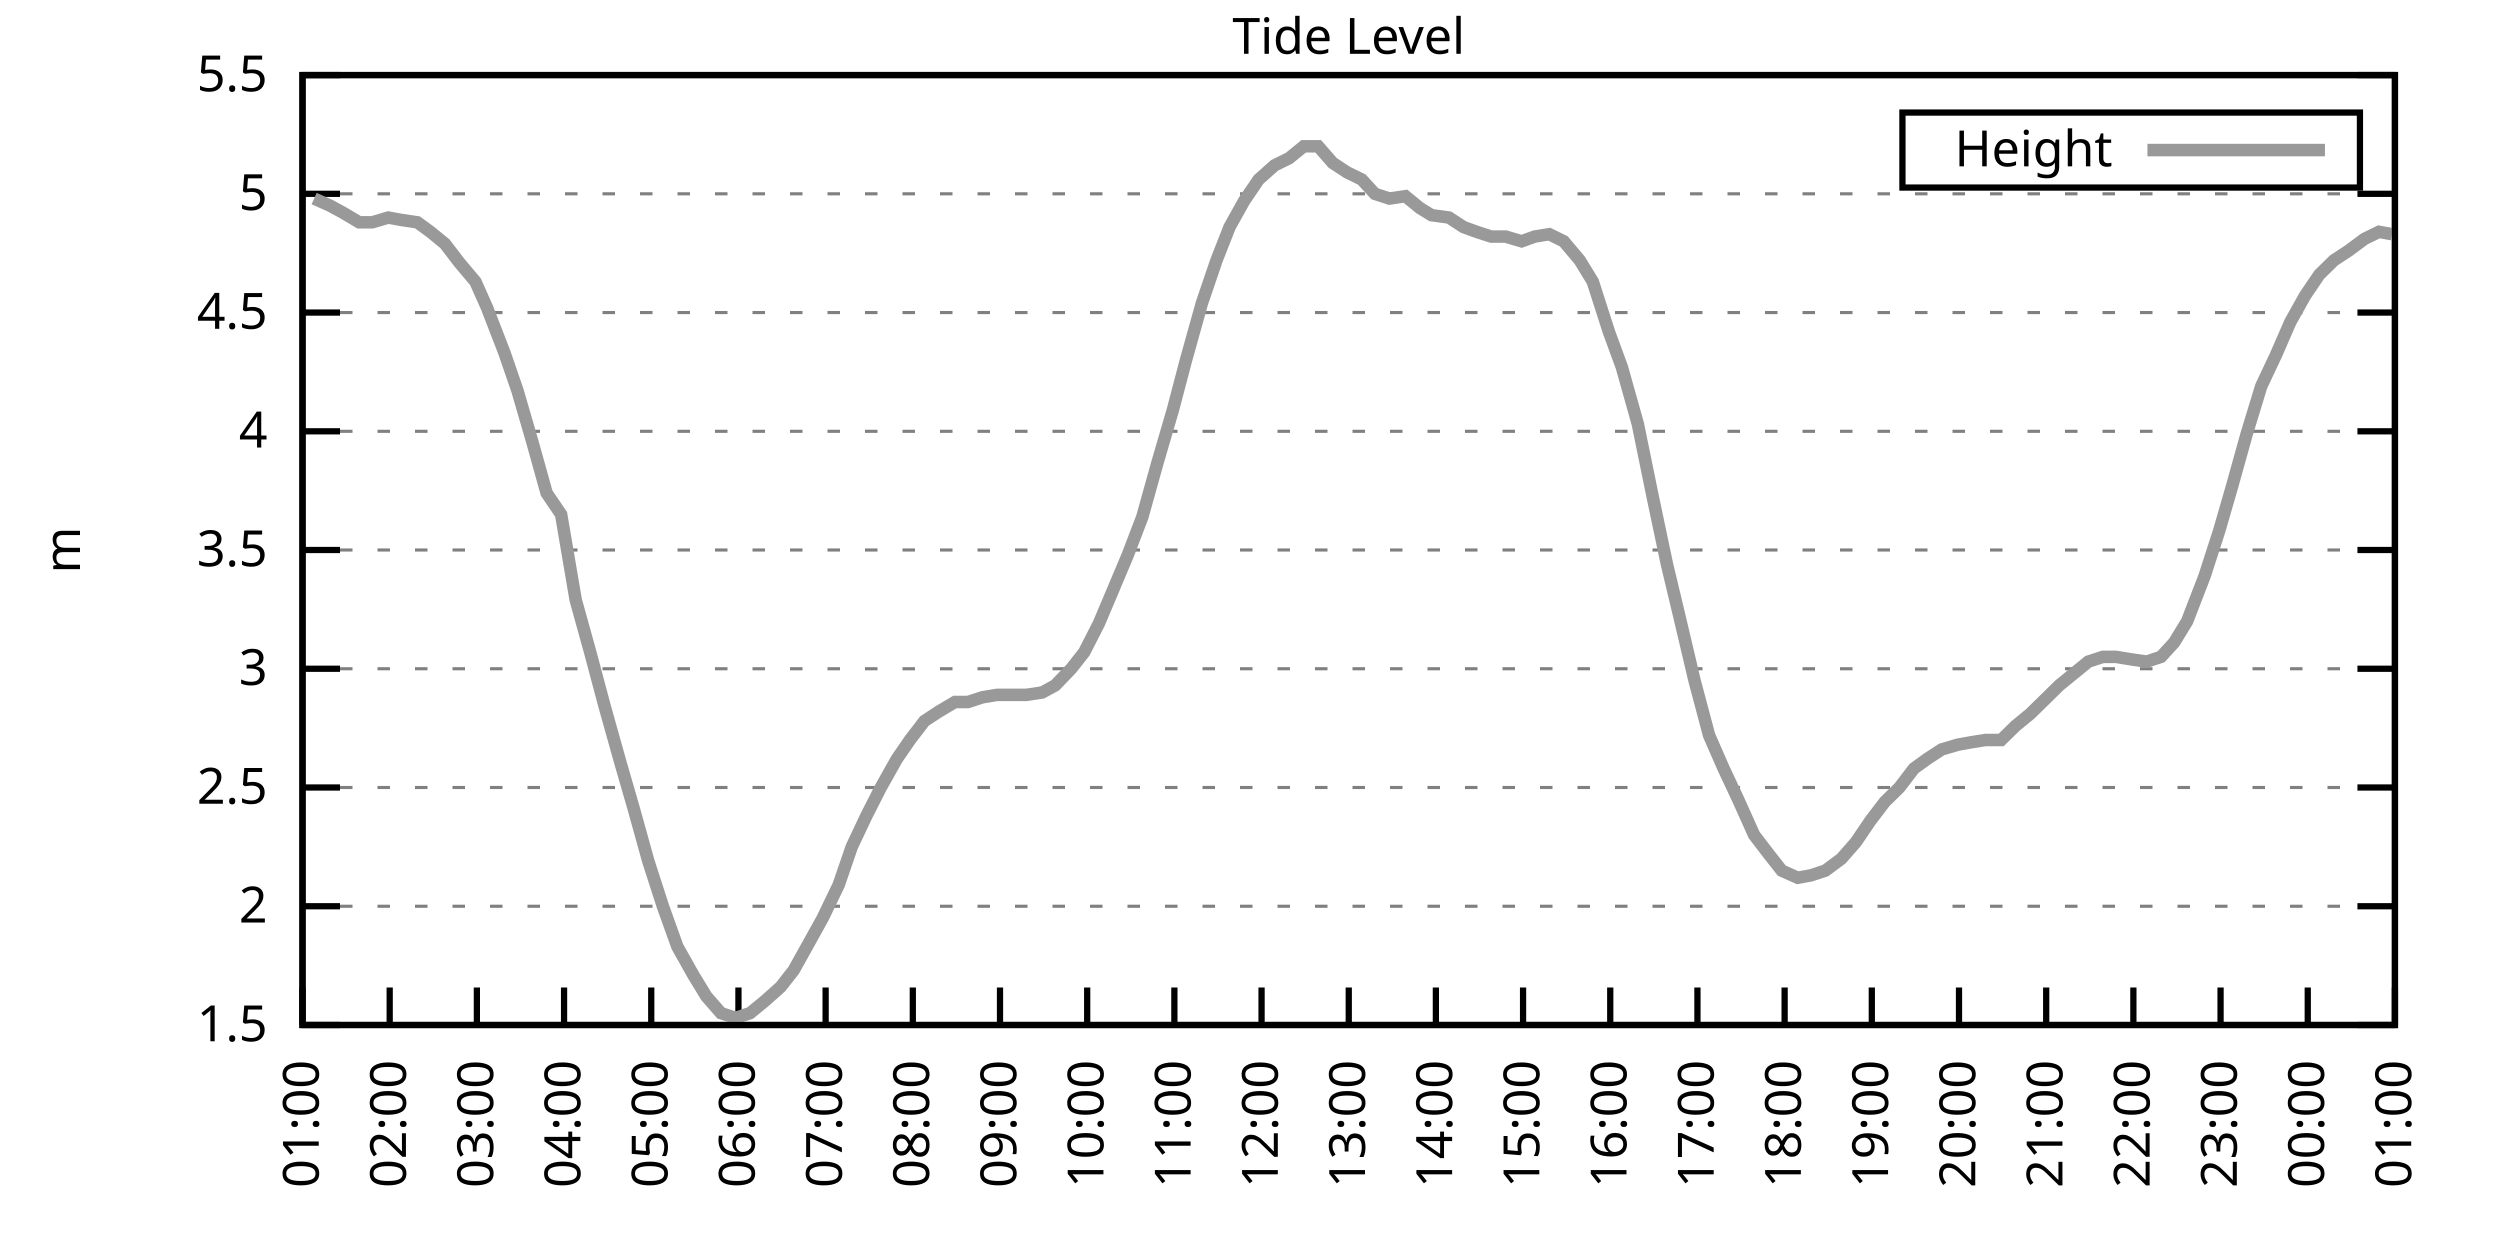
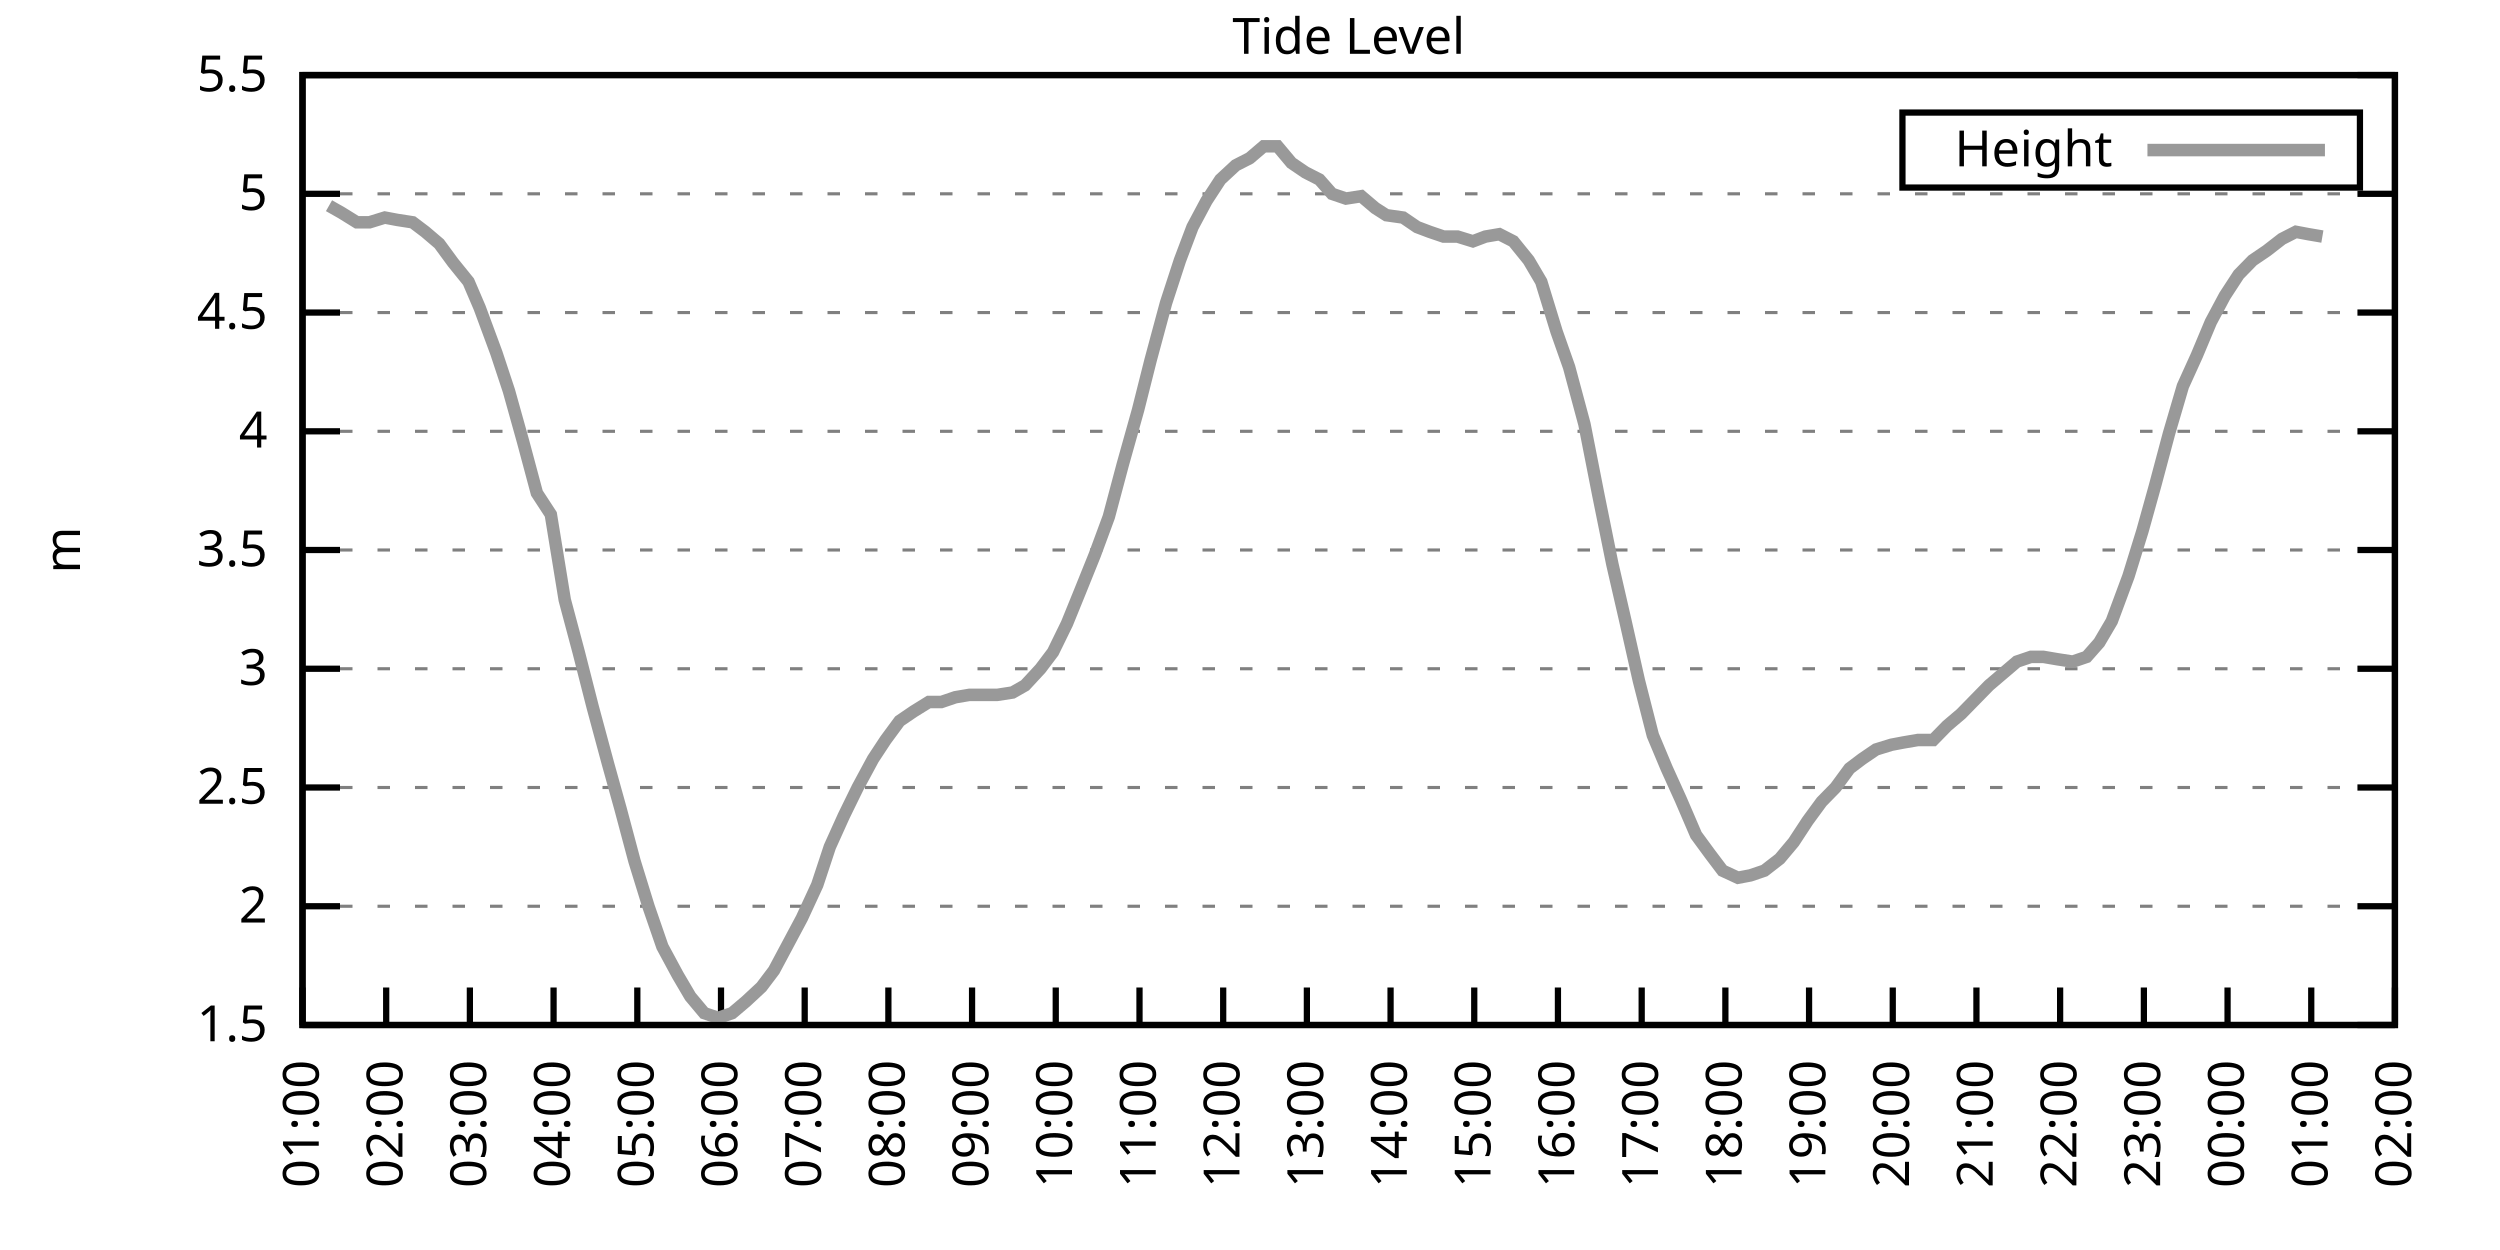
<svg xmlns="http://www.w3.org/2000/svg" xmlns:xlink="http://www.w3.org/1999/xlink" width="400" height="200" viewBox="0 0 400 200">
  <g id="gnuplot_canvas">
    <rect x="0" y="0" width="400" height="200" fill="none" />
    <defs>
      <circle id="gpDot" r="0.5" stroke-width="0.5" stroke="currentColor" />
      <path id="gpPt0" stroke-width="0.333" stroke="currentColor" d="M-1,0 h2 M0,-1 v2" />
      <path id="gpPt1" stroke-width="0.333" stroke="currentColor" d="M-1,-1 L1,1 M1,-1 L-1,1" />
      <path id="gpPt2" stroke-width="0.333" stroke="currentColor" d="M-1,0 L1,0 M0,-1 L0,1 M-1,-1 L1,1 M-1,1 L1,-1" />
      <rect id="gpPt3" stroke-width="0.333" stroke="currentColor" x="-1" y="-1" width="2" height="2" />
      <rect id="gpPt4" stroke-width="0.333" stroke="currentColor" fill="currentColor" x="-1" y="-1" width="2" height="2" />
      <circle id="gpPt5" stroke-width="0.333" stroke="currentColor" cx="0" cy="0" r="1" />
      <use xlink:href="#gpPt5" id="gpPt6" fill="currentColor" stroke="none" />
      <path id="gpPt7" stroke-width="0.333" stroke="currentColor" d="M0,-1.33 L-1.33,0.67 L1.33,0.67 z" />
      <use xlink:href="#gpPt7" id="gpPt8" fill="currentColor" stroke="none" />
      <use xlink:href="#gpPt7" id="gpPt9" stroke="currentColor" transform="rotate(180)" />
      <use xlink:href="#gpPt9" id="gpPt10" fill="currentColor" stroke="none" />
      <use xlink:href="#gpPt3" id="gpPt11" stroke="currentColor" transform="rotate(45)" />
      <use xlink:href="#gpPt11" id="gpPt12" fill="currentColor" stroke="none" />
      <path id="gpPt13" stroke-width="0.333" stroke="currentColor" d="M0,1.330 L1.265,0.411 L0.782,-1.067 L-0.782,-1.076 L-1.265,0.411 z" />
      <use xlink:href="#gpPt13" id="gpPt14" fill="currentColor" stroke="none" />
      <filter id="textbox" filterUnits="objectBoundingBox" x="0" y="0" height="1" width="1">
        <feFlood flood-color="white" flood-opacity="1" result="bgnd" />
        <feComposite in="SourceGraphic" in2="bgnd" operator="atop" />
      </filter>
      <filter id="greybox" filterUnits="objectBoundingBox" x="0" y="0" height="1" width="1">
        <feFlood flood-color="lightgrey" flood-opacity="1" result="grey" />
        <feComposite in="SourceGraphic" in2="grey" operator="atop" />
      </filter>
    </defs>
    <g fill="none" color="white" stroke="currentColor" stroke-width="1.00" stroke-linecap="butt" stroke-linejoin="miter">
</g>
    <g fill="none" color="black" stroke="currentColor" stroke-width="1.00" stroke-linecap="butt" stroke-linejoin="miter">
      <g stroke="none" shape-rendering="crispEdges">
        <polygon fill="rgb(255, 255, 255)" points="48.40,164.00 383.18,164.00 383.18,12.02 48.40,12.02 " />
      </g>
    </g>
    <g fill="none" color="black" stroke="currentColor" stroke-width="1.00" stroke-linecap="butt" stroke-linejoin="miter">
</g>
    <g fill="none" color="black" stroke="black" stroke-width="0.50" stroke-linecap="butt" stroke-linejoin="miter">
</g>
    <g fill="none" color="gray" stroke="currentColor" stroke-width="0.50" stroke-linecap="butt" stroke-linejoin="miter">
      <path stroke="gray" stroke-dasharray="2,4" class="gridline" d="M48.40,164.00 L383.19,164.00  " />
    </g>
    <g fill="none" color="gray" stroke="gray" stroke-width="1.00" stroke-linecap="butt" stroke-linejoin="miter">
</g>
    <g fill="none" color="black" stroke="currentColor" stroke-width="1.00" stroke-linecap="butt" stroke-linejoin="miter">
      <path stroke="black" d="M48.40,164.00 L54.40,164.00 M383.19,164.00 L377.19,164.00  " />
      <g transform="translate(42.80,166.60)" stroke="none" fill="black" font-family="Sans" font-size="8.00" text-anchor="end">
        <text>
          <tspan font-family="Sans"> 1.5</tspan>
        </text>
      </g>
    </g>
    <g fill="none" color="black" stroke="currentColor" stroke-width="1.00" stroke-linecap="butt" stroke-linejoin="miter">
</g>
    <g fill="none" color="black" stroke="black" stroke-width="0.50" stroke-linecap="butt" stroke-linejoin="miter">
</g>
    <g fill="none" color="gray" stroke="currentColor" stroke-width="0.50" stroke-linecap="butt" stroke-linejoin="miter">
      <path stroke="gray" stroke-dasharray="2,4" class="gridline" d="M48.40,145.00 L383.19,145.00  " />
    </g>
    <g fill="none" color="gray" stroke="gray" stroke-width="1.00" stroke-linecap="butt" stroke-linejoin="miter">
</g>
    <g fill="none" color="black" stroke="currentColor" stroke-width="1.00" stroke-linecap="butt" stroke-linejoin="miter">
      <path stroke="black" d="M48.40,145.00 L54.40,145.00 M383.19,145.00 L377.19,145.00  " />
      <g transform="translate(42.80,147.60)" stroke="none" fill="black" font-family="Sans" font-size="8.00" text-anchor="end">
        <text>
          <tspan font-family="Sans"> 2</tspan>
        </text>
      </g>
    </g>
    <g fill="none" color="black" stroke="currentColor" stroke-width="1.00" stroke-linecap="butt" stroke-linejoin="miter">
</g>
    <g fill="none" color="black" stroke="black" stroke-width="0.50" stroke-linecap="butt" stroke-linejoin="miter">
</g>
    <g fill="none" color="gray" stroke="currentColor" stroke-width="0.50" stroke-linecap="butt" stroke-linejoin="miter">
      <path stroke="gray" stroke-dasharray="2,4" class="gridline" d="M48.40,126.00 L383.19,126.00  " />
    </g>
    <g fill="none" color="gray" stroke="gray" stroke-width="1.00" stroke-linecap="butt" stroke-linejoin="miter">
</g>
    <g fill="none" color="black" stroke="currentColor" stroke-width="1.00" stroke-linecap="butt" stroke-linejoin="miter">
      <path stroke="black" d="M48.40,126.00 L54.40,126.00 M383.19,126.00 L377.19,126.00  " />
      <g transform="translate(42.80,128.60)" stroke="none" fill="black" font-family="Sans" font-size="8.00" text-anchor="end">
        <text>
          <tspan font-family="Sans"> 2.5</tspan>
        </text>
      </g>
    </g>
    <g fill="none" color="black" stroke="currentColor" stroke-width="1.00" stroke-linecap="butt" stroke-linejoin="miter">
</g>
    <g fill="none" color="black" stroke="black" stroke-width="0.50" stroke-linecap="butt" stroke-linejoin="miter">
</g>
    <g fill="none" color="gray" stroke="currentColor" stroke-width="0.50" stroke-linecap="butt" stroke-linejoin="miter">
      <path stroke="gray" stroke-dasharray="2,4" class="gridline" d="M48.40,107.00 L383.19,107.00  " />
    </g>
    <g fill="none" color="gray" stroke="gray" stroke-width="1.00" stroke-linecap="butt" stroke-linejoin="miter">
</g>
    <g fill="none" color="black" stroke="currentColor" stroke-width="1.00" stroke-linecap="butt" stroke-linejoin="miter">
      <path stroke="black" d="M48.40,107.00 L54.40,107.00 M383.19,107.00 L377.19,107.00  " />
      <g transform="translate(42.80,109.60)" stroke="none" fill="black" font-family="Sans" font-size="8.00" text-anchor="end">
        <text>
          <tspan font-family="Sans"> 3</tspan>
        </text>
      </g>
    </g>
    <g fill="none" color="black" stroke="currentColor" stroke-width="1.00" stroke-linecap="butt" stroke-linejoin="miter">
</g>
    <g fill="none" color="black" stroke="black" stroke-width="0.50" stroke-linecap="butt" stroke-linejoin="miter">
</g>
    <g fill="none" color="gray" stroke="currentColor" stroke-width="0.50" stroke-linecap="butt" stroke-linejoin="miter">
      <path stroke="gray" stroke-dasharray="2,4" class="gridline" d="M48.40,88.00 L383.19,88.00  " />
    </g>
    <g fill="none" color="gray" stroke="gray" stroke-width="1.00" stroke-linecap="butt" stroke-linejoin="miter">
</g>
    <g fill="none" color="black" stroke="currentColor" stroke-width="1.00" stroke-linecap="butt" stroke-linejoin="miter">
      <path stroke="black" d="M48.40,88.00 L54.40,88.00 M383.19,88.00 L377.19,88.00  " />
      <g transform="translate(42.80,90.60)" stroke="none" fill="black" font-family="Sans" font-size="8.00" text-anchor="end">
        <text>
          <tspan font-family="Sans"> 3.5</tspan>
        </text>
      </g>
    </g>
    <g fill="none" color="black" stroke="currentColor" stroke-width="1.00" stroke-linecap="butt" stroke-linejoin="miter">
</g>
    <g fill="none" color="black" stroke="black" stroke-width="0.50" stroke-linecap="butt" stroke-linejoin="miter">
</g>
    <g fill="none" color="gray" stroke="currentColor" stroke-width="0.50" stroke-linecap="butt" stroke-linejoin="miter">
      <path stroke="gray" stroke-dasharray="2,4" class="gridline" d="M48.40,69.01 L383.19,69.01  " />
    </g>
    <g fill="none" color="gray" stroke="gray" stroke-width="1.00" stroke-linecap="butt" stroke-linejoin="miter">
</g>
    <g fill="none" color="black" stroke="currentColor" stroke-width="1.00" stroke-linecap="butt" stroke-linejoin="miter">
      <path stroke="black" d="M48.40,69.01 L54.40,69.01 M383.19,69.01 L377.19,69.01  " />
      <g transform="translate(42.80,71.61)" stroke="none" fill="black" font-family="Sans" font-size="8.00" text-anchor="end">
        <text>
          <tspan font-family="Sans"> 4</tspan>
        </text>
      </g>
    </g>
    <g fill="none" color="black" stroke="currentColor" stroke-width="1.00" stroke-linecap="butt" stroke-linejoin="miter">
</g>
    <g fill="none" color="black" stroke="black" stroke-width="0.50" stroke-linecap="butt" stroke-linejoin="miter">
</g>
    <g fill="none" color="gray" stroke="currentColor" stroke-width="0.50" stroke-linecap="butt" stroke-linejoin="miter">
      <path stroke="gray" stroke-dasharray="2,4" class="gridline" d="M48.40,50.01 L383.19,50.01  " />
    </g>
    <g fill="none" color="gray" stroke="gray" stroke-width="1.00" stroke-linecap="butt" stroke-linejoin="miter">
</g>
    <g fill="none" color="black" stroke="currentColor" stroke-width="1.00" stroke-linecap="butt" stroke-linejoin="miter">
      <path stroke="black" d="M48.40,50.01 L54.40,50.01 M383.19,50.01 L377.19,50.01  " />
      <g transform="translate(42.80,52.61)" stroke="none" fill="black" font-family="Sans" font-size="8.00" text-anchor="end">
        <text>
          <tspan font-family="Sans"> 4.5</tspan>
        </text>
      </g>
    </g>
    <g fill="none" color="black" stroke="currentColor" stroke-width="1.00" stroke-linecap="butt" stroke-linejoin="miter">
</g>
    <g fill="none" color="black" stroke="black" stroke-width="0.50" stroke-linecap="butt" stroke-linejoin="miter">
</g>
    <g fill="none" color="gray" stroke="currentColor" stroke-width="0.50" stroke-linecap="butt" stroke-linejoin="miter">
      <path stroke="gray" stroke-dasharray="2,4" class="gridline" d="M48.40,31.01 L383.19,31.01  " />
    </g>
    <g fill="none" color="gray" stroke="gray" stroke-width="1.00" stroke-linecap="butt" stroke-linejoin="miter">
</g>
    <g fill="none" color="black" stroke="currentColor" stroke-width="1.00" stroke-linecap="butt" stroke-linejoin="miter">
      <path stroke="black" d="M48.40,31.01 L54.40,31.01 M383.19,31.01 L377.19,31.01  " />
      <g transform="translate(42.80,33.61)" stroke="none" fill="black" font-family="Sans" font-size="8.00" text-anchor="end">
        <text>
          <tspan font-family="Sans"> 5</tspan>
        </text>
      </g>
    </g>
    <g fill="none" color="black" stroke="currentColor" stroke-width="1.00" stroke-linecap="butt" stroke-linejoin="miter">
</g>
    <g fill="none" color="black" stroke="black" stroke-width="0.50" stroke-linecap="butt" stroke-linejoin="miter">
</g>
    <g fill="none" color="gray" stroke="currentColor" stroke-width="0.50" stroke-linecap="butt" stroke-linejoin="miter">
      <path stroke="gray" stroke-dasharray="2,4" class="gridline" d="M48.40,12.01 L383.19,12.01  " />
    </g>
    <g fill="none" color="gray" stroke="gray" stroke-width="1.00" stroke-linecap="butt" stroke-linejoin="miter">
</g>
    <g fill="none" color="black" stroke="currentColor" stroke-width="1.00" stroke-linecap="butt" stroke-linejoin="miter">
      <path stroke="black" d="M48.40,12.01 L54.40,12.01 M383.19,12.01 L377.19,12.01  " />
      <g transform="translate(42.80,14.61)" stroke="none" fill="black" font-family="Sans" font-size="8.00" text-anchor="end">
        <text>
          <tspan font-family="Sans"> 5.5</tspan>
        </text>
      </g>
    </g>
    <g fill="none" color="black" stroke="currentColor" stroke-width="1.00" stroke-linecap="butt" stroke-linejoin="miter">
      <path stroke="black" d="M48.40,164.00 L48.40,158.00  " />
      <g transform="translate(51.00,169.60) rotate(270.00)" stroke="none" fill="black" font-family="Sans" font-size="8.00" text-anchor="end">
        <text>
          <tspan font-family="Sans">01:00</tspan>
        </text>
      </g>
    </g>
    <g fill="none" color="black" stroke="currentColor" stroke-width="1.00" stroke-linecap="butt" stroke-linejoin="miter">
-       <path stroke="black" d="M62.35,164.00 L62.35,158.00  " />
-       <g transform="translate(64.95,169.60) rotate(270.00)" stroke="none" fill="black" font-family="Sans" font-size="8.00" text-anchor="end">
+       <path stroke="black" d="M61.79,164.00 L61.79,158.00  " />
+       <g transform="translate(64.39,169.60) rotate(270.00)" stroke="none" fill="black" font-family="Sans" font-size="8.00" text-anchor="end">
        <text>
          <tspan font-family="Sans">02:00</tspan>
        </text>
      </g>
    </g>
    <g fill="none" color="black" stroke="currentColor" stroke-width="1.00" stroke-linecap="butt" stroke-linejoin="miter">
-       <path stroke="black" d="M76.30,164.00 L76.30,158.00  " />
-       <g transform="translate(78.90,169.60) rotate(270.00)" stroke="none" fill="black" font-family="Sans" font-size="8.00" text-anchor="end">
+       <path stroke="black" d="M75.18,164.00 L75.18,158.00  " />
+       <g transform="translate(77.78,169.60) rotate(270.00)" stroke="none" fill="black" font-family="Sans" font-size="8.00" text-anchor="end">
        <text>
          <tspan font-family="Sans">03:00</tspan>
        </text>
      </g>
    </g>
    <g fill="none" color="black" stroke="currentColor" stroke-width="1.00" stroke-linecap="butt" stroke-linejoin="miter">
-       <path stroke="black" d="M90.25,164.00 L90.25,158.00  " />
-       <g transform="translate(92.85,169.60) rotate(270.00)" stroke="none" fill="black" font-family="Sans" font-size="8.00" text-anchor="end">
+       <path stroke="black" d="M88.57,164.00 L88.57,158.00  " />
+       <g transform="translate(91.17,169.60) rotate(270.00)" stroke="none" fill="black" font-family="Sans" font-size="8.00" text-anchor="end">
        <text>
          <tspan font-family="Sans">04:00</tspan>
        </text>
      </g>
    </g>
    <g fill="none" color="black" stroke="currentColor" stroke-width="1.00" stroke-linecap="butt" stroke-linejoin="miter">
-       <path stroke="black" d="M104.20,164.00 L104.20,158.00  " />
-       <g transform="translate(106.80,169.60) rotate(270.00)" stroke="none" fill="black" font-family="Sans" font-size="8.00" text-anchor="end">
+       <path stroke="black" d="M101.97,164.00 L101.97,158.00  " />
+       <g transform="translate(104.57,169.60) rotate(270.00)" stroke="none" fill="black" font-family="Sans" font-size="8.00" text-anchor="end">
        <text>
          <tspan font-family="Sans">05:00</tspan>
        </text>
      </g>
    </g>
    <g fill="none" color="black" stroke="currentColor" stroke-width="1.00" stroke-linecap="butt" stroke-linejoin="miter">
-       <path stroke="black" d="M118.15,164.00 L118.15,158.00  " />
-       <g transform="translate(120.75,169.60) rotate(270.00)" stroke="none" fill="black" font-family="Sans" font-size="8.00" text-anchor="end">
+       <path stroke="black" d="M115.36,164.00 L115.36,158.00  " />
+       <g transform="translate(117.96,169.60) rotate(270.00)" stroke="none" fill="black" font-family="Sans" font-size="8.00" text-anchor="end">
        <text>
          <tspan font-family="Sans">06:00</tspan>
        </text>
      </g>
    </g>
    <g fill="none" color="black" stroke="currentColor" stroke-width="1.00" stroke-linecap="butt" stroke-linejoin="miter">
-       <path stroke="black" d="M132.10,164.00 L132.10,158.00  " />
-       <g transform="translate(134.70,169.60) rotate(270.00)" stroke="none" fill="black" font-family="Sans" font-size="8.00" text-anchor="end">
+       <path stroke="black" d="M128.75,164.00 L128.75,158.00  " />
+       <g transform="translate(131.35,169.60) rotate(270.00)" stroke="none" fill="black" font-family="Sans" font-size="8.00" text-anchor="end">
        <text>
          <tspan font-family="Sans">07:00</tspan>
        </text>
      </g>
    </g>
    <g fill="none" color="black" stroke="currentColor" stroke-width="1.00" stroke-linecap="butt" stroke-linejoin="miter">
-       <path stroke="black" d="M146.05,164.00 L146.05,158.00  " />
-       <g transform="translate(148.65,169.60) rotate(270.00)" stroke="none" fill="black" font-family="Sans" font-size="8.00" text-anchor="end">
+       <path stroke="black" d="M142.14,164.00 L142.14,158.00  " />
+       <g transform="translate(144.74,169.60) rotate(270.00)" stroke="none" fill="black" font-family="Sans" font-size="8.00" text-anchor="end">
        <text>
          <tspan font-family="Sans">08:00</tspan>
        </text>
      </g>
    </g>
    <g fill="none" color="black" stroke="currentColor" stroke-width="1.00" stroke-linecap="butt" stroke-linejoin="miter">
-       <path stroke="black" d="M160.00,164.00 L160.00,158.00  " />
-       <g transform="translate(162.60,169.60) rotate(270.00)" stroke="none" fill="black" font-family="Sans" font-size="8.00" text-anchor="end">
+       <path stroke="black" d="M155.53,164.00 L155.53,158.00  " />
+       <g transform="translate(158.13,169.60) rotate(270.00)" stroke="none" fill="black" font-family="Sans" font-size="8.00" text-anchor="end">
        <text>
          <tspan font-family="Sans">09:00</tspan>
        </text>
      </g>
    </g>
    <g fill="none" color="black" stroke="currentColor" stroke-width="1.00" stroke-linecap="butt" stroke-linejoin="miter">
-       <path stroke="black" d="M173.95,164.00 L173.95,158.00  " />
-       <g transform="translate(176.55,169.60) rotate(270.00)" stroke="none" fill="black" font-family="Sans" font-size="8.00" text-anchor="end">
+       <path stroke="black" d="M168.92,164.00 L168.92,158.00  " />
+       <g transform="translate(171.52,169.60) rotate(270.00)" stroke="none" fill="black" font-family="Sans" font-size="8.00" text-anchor="end">
        <text>
          <tspan font-family="Sans">10:00</tspan>
        </text>
      </g>
    </g>
    <g fill="none" color="black" stroke="currentColor" stroke-width="1.00" stroke-linecap="butt" stroke-linejoin="miter">
-       <path stroke="black" d="M187.90,164.00 L187.90,158.00  " />
-       <g transform="translate(190.50,169.60) rotate(270.00)" stroke="none" fill="black" font-family="Sans" font-size="8.00" text-anchor="end">
+       <path stroke="black" d="M182.32,164.00 L182.32,158.00  " />
+       <g transform="translate(184.92,169.60) rotate(270.00)" stroke="none" fill="black" font-family="Sans" font-size="8.00" text-anchor="end">
        <text>
          <tspan font-family="Sans">11:00</tspan>
        </text>
      </g>
    </g>
    <g fill="none" color="black" stroke="currentColor" stroke-width="1.00" stroke-linecap="butt" stroke-linejoin="miter">
-       <path stroke="black" d="M201.85,164.00 L201.85,158.00  " />
-       <g transform="translate(204.45,169.60) rotate(270.00)" stroke="none" fill="black" font-family="Sans" font-size="8.00" text-anchor="end">
+       <path stroke="black" d="M195.71,164.00 L195.71,158.00  " />
+       <g transform="translate(198.31,169.60) rotate(270.00)" stroke="none" fill="black" font-family="Sans" font-size="8.00" text-anchor="end">
        <text>
          <tspan font-family="Sans">12:00</tspan>
        </text>
      </g>
    </g>
    <g fill="none" color="black" stroke="currentColor" stroke-width="1.00" stroke-linecap="butt" stroke-linejoin="miter">
-       <path stroke="black" d="M215.80,164.00 L215.80,158.00  " />
-       <g transform="translate(218.40,169.60) rotate(270.00)" stroke="none" fill="black" font-family="Sans" font-size="8.00" text-anchor="end">
+       <path stroke="black" d="M209.10,164.00 L209.10,158.00  " />
+       <g transform="translate(211.70,169.60) rotate(270.00)" stroke="none" fill="black" font-family="Sans" font-size="8.00" text-anchor="end">
        <text>
          <tspan font-family="Sans">13:00</tspan>
        </text>
      </g>
    </g>
    <g fill="none" color="black" stroke="currentColor" stroke-width="1.00" stroke-linecap="butt" stroke-linejoin="miter">
-       <path stroke="black" d="M229.74,164.00 L229.74,158.00  " />
-       <g transform="translate(232.34,169.60) rotate(270.00)" stroke="none" fill="black" font-family="Sans" font-size="8.00" text-anchor="end">
+       <path stroke="black" d="M222.49,164.00 L222.49,158.00  " />
+       <g transform="translate(225.09,169.60) rotate(270.00)" stroke="none" fill="black" font-family="Sans" font-size="8.00" text-anchor="end">
        <text>
          <tspan font-family="Sans">14:00</tspan>
        </text>
      </g>
    </g>
    <g fill="none" color="black" stroke="currentColor" stroke-width="1.00" stroke-linecap="butt" stroke-linejoin="miter">
-       <path stroke="black" d="M243.69,164.00 L243.69,158.00  " />
-       <g transform="translate(246.29,169.60) rotate(270.00)" stroke="none" fill="black" font-family="Sans" font-size="8.00" text-anchor="end">
+       <path stroke="black" d="M235.88,164.00 L235.88,158.00  " />
+       <g transform="translate(238.48,169.60) rotate(270.00)" stroke="none" fill="black" font-family="Sans" font-size="8.00" text-anchor="end">
        <text>
          <tspan font-family="Sans">15:00</tspan>
        </text>
      </g>
    </g>
    <g fill="none" color="black" stroke="currentColor" stroke-width="1.00" stroke-linecap="butt" stroke-linejoin="miter">
-       <path stroke="black" d="M257.64,164.00 L257.64,158.00  " />
-       <g transform="translate(260.24,169.60) rotate(270.00)" stroke="none" fill="black" font-family="Sans" font-size="8.00" text-anchor="end">
+       <path stroke="black" d="M249.27,164.00 L249.27,158.00  " />
+       <g transform="translate(251.87,169.60) rotate(270.00)" stroke="none" fill="black" font-family="Sans" font-size="8.00" text-anchor="end">
        <text>
          <tspan font-family="Sans">16:00</tspan>
        </text>
      </g>
    </g>
    <g fill="none" color="black" stroke="currentColor" stroke-width="1.00" stroke-linecap="butt" stroke-linejoin="miter">
-       <path stroke="black" d="M271.59,164.00 L271.59,158.00  " />
-       <g transform="translate(274.19,169.60) rotate(270.00)" stroke="none" fill="black" font-family="Sans" font-size="8.00" text-anchor="end">
+       <path stroke="black" d="M262.67,164.00 L262.67,158.00  " />
+       <g transform="translate(265.27,169.60) rotate(270.00)" stroke="none" fill="black" font-family="Sans" font-size="8.00" text-anchor="end">
        <text>
          <tspan font-family="Sans">17:00</tspan>
        </text>
      </g>
    </g>
    <g fill="none" color="black" stroke="currentColor" stroke-width="1.00" stroke-linecap="butt" stroke-linejoin="miter">
-       <path stroke="black" d="M285.54,164.00 L285.54,158.00  " />
-       <g transform="translate(288.14,169.60) rotate(270.00)" stroke="none" fill="black" font-family="Sans" font-size="8.00" text-anchor="end">
+       <path stroke="black" d="M276.06,164.00 L276.06,158.00  " />
+       <g transform="translate(278.66,169.60) rotate(270.00)" stroke="none" fill="black" font-family="Sans" font-size="8.00" text-anchor="end">
        <text>
          <tspan font-family="Sans">18:00</tspan>
        </text>
      </g>
    </g>
    <g fill="none" color="black" stroke="currentColor" stroke-width="1.00" stroke-linecap="butt" stroke-linejoin="miter">
-       <path stroke="black" d="M299.49,164.00 L299.49,158.00  " />
-       <g transform="translate(302.09,169.60) rotate(270.00)" stroke="none" fill="black" font-family="Sans" font-size="8.00" text-anchor="end">
+       <path stroke="black" d="M289.45,164.00 L289.45,158.00  " />
+       <g transform="translate(292.05,169.60) rotate(270.00)" stroke="none" fill="black" font-family="Sans" font-size="8.00" text-anchor="end">
        <text>
          <tspan font-family="Sans">19:00</tspan>
        </text>
      </g>
    </g>
    <g fill="none" color="black" stroke="currentColor" stroke-width="1.00" stroke-linecap="butt" stroke-linejoin="miter">
-       <path stroke="black" d="M313.44,164.00 L313.44,158.00  " />
-       <g transform="translate(316.04,169.60) rotate(270.00)" stroke="none" fill="black" font-family="Sans" font-size="8.00" text-anchor="end">
+       <path stroke="black" d="M302.84,164.00 L302.84,158.00  " />
+       <g transform="translate(305.44,169.60) rotate(270.00)" stroke="none" fill="black" font-family="Sans" font-size="8.00" text-anchor="end">
        <text>
          <tspan font-family="Sans">20:00</tspan>
        </text>
      </g>
    </g>
    <g fill="none" color="black" stroke="currentColor" stroke-width="1.00" stroke-linecap="butt" stroke-linejoin="miter">
-       <path stroke="black" d="M327.39,164.00 L327.39,158.00  " />
-       <g transform="translate(329.99,169.60) rotate(270.00)" stroke="none" fill="black" font-family="Sans" font-size="8.00" text-anchor="end">
+       <path stroke="black" d="M316.23,164.00 L316.23,158.00  " />
+       <g transform="translate(318.83,169.60) rotate(270.00)" stroke="none" fill="black" font-family="Sans" font-size="8.00" text-anchor="end">
        <text>
          <tspan font-family="Sans">21:00</tspan>
        </text>
      </g>
    </g>
    <g fill="none" color="black" stroke="currentColor" stroke-width="1.00" stroke-linecap="butt" stroke-linejoin="miter">
-       <path stroke="black" d="M341.34,164.00 L341.34,158.00  " />
-       <g transform="translate(343.94,169.60) rotate(270.00)" stroke="none" fill="black" font-family="Sans" font-size="8.00" text-anchor="end">
+       <path stroke="black" d="M329.62,164.00 L329.62,158.00  " />
+       <g transform="translate(332.22,169.60) rotate(270.00)" stroke="none" fill="black" font-family="Sans" font-size="8.00" text-anchor="end">
        <text>
          <tspan font-family="Sans">22:00</tspan>
        </text>
      </g>
    </g>
    <g fill="none" color="black" stroke="currentColor" stroke-width="1.00" stroke-linecap="butt" stroke-linejoin="miter">
-       <path stroke="black" d="M355.29,164.00 L355.29,158.00  " />
-       <g transform="translate(357.89,169.60) rotate(270.00)" stroke="none" fill="black" font-family="Sans" font-size="8.00" text-anchor="end">
+       <path stroke="black" d="M343.02,164.00 L343.02,158.00  " />
+       <g transform="translate(345.62,169.60) rotate(270.00)" stroke="none" fill="black" font-family="Sans" font-size="8.00" text-anchor="end">
        <text>
          <tspan font-family="Sans">23:00</tspan>
        </text>
      </g>
    </g>
    <g fill="none" color="black" stroke="currentColor" stroke-width="1.00" stroke-linecap="butt" stroke-linejoin="miter">
-       <path stroke="black" d="M369.24,164.00 L369.24,158.00  " />
-       <g transform="translate(371.84,169.60) rotate(270.00)" stroke="none" fill="black" font-family="Sans" font-size="8.00" text-anchor="end">
+       <path stroke="black" d="M356.41,164.00 L356.41,158.00  " />
+       <g transform="translate(359.01,169.60) rotate(270.00)" stroke="none" fill="black" font-family="Sans" font-size="8.00" text-anchor="end">
        <text>
          <tspan font-family="Sans">00:00</tspan>
+         </text>
+       </g>
+     </g>
+     <g fill="none" color="black" stroke="currentColor" stroke-width="1.00" stroke-linecap="butt" stroke-linejoin="miter">
+       <path stroke="black" d="M369.80,164.00 L369.80,158.00  " />
+       <g transform="translate(372.40,169.60) rotate(270.00)" stroke="none" fill="black" font-family="Sans" font-size="8.00" text-anchor="end">
+         <text>
+           <tspan font-family="Sans">01:00</tspan>
        </text>
      </g>
    </g>
    <g fill="none" color="black" stroke="currentColor" stroke-width="1.00" stroke-linecap="butt" stroke-linejoin="miter">
      <path stroke="black" d="M383.19,164.00 L383.19,158.00  " />
      <g transform="translate(385.79,169.60) rotate(270.00)" stroke="none" fill="black" font-family="Sans" font-size="8.00" text-anchor="end">
        <text>
-           <tspan font-family="Sans">01:00</tspan>
+           <tspan font-family="Sans">02:00</tspan>
        </text>
      </g>
    </g>
    <g fill="none" color="black" stroke="currentColor" stroke-width="1.00" stroke-linecap="butt" stroke-linejoin="miter">
</g>
    <g fill="none" color="black" stroke="currentColor" stroke-width="1.00" stroke-linecap="butt" stroke-linejoin="miter">
      <path stroke="black" d="M48.40,12.01 L48.40,164.00 L383.19,164.00 L383.19,12.01 L48.40,12.01 Z  " />
    </g>
    <g fill="none" color="black" stroke="currentColor" stroke-width="1.00" stroke-linecap="butt" stroke-linejoin="miter">
</g>
    <g fill="none" color="black" stroke="currentColor" stroke-width="1.00" stroke-linecap="butt" stroke-linejoin="miter">
      <path stroke="black" d="M304.39,30.01 L304.39,18.01 L377.59,18.01 L377.59,30.01 L304.39,30.01 Z  " />
    </g>
    <g id="Tide_level_plot_1">
      <g fill="none" color="white" stroke="black" stroke-width="2.00" stroke-linecap="butt" stroke-linejoin="miter">
</g>
      <g fill="none" color="black" stroke="currentColor" stroke-width="2.00" stroke-linecap="butt" stroke-linejoin="miter">
        <g transform="translate(337.99,26.61)" stroke="none" fill="black" font-family="Sans" font-size="8.00" text-anchor="end">
          <text>
            <tspan font-family="Sans">Height</tspan>
          </text>
        </g>
      </g>
      <g fill="none" color="black" stroke="currentColor" stroke-width="2.00" stroke-linecap="butt" stroke-linejoin="miter">
-         <path stroke="rgb(153, 153, 153)" d="M343.59,24.01 L371.99,24.01 M50.26,31.77 L52.82,32.91 L54.91,34.05 L57.47,35.57 L59.56,35.57 L62.12,34.81   L64.21,35.19 L66.77,35.57 L68.86,37.09 L71.18,38.99 L73.51,42.03 L76.07,45.07 L77.93,49.25 L80.72,56.47   L82.81,62.55 L85.13,70.53 L87.46,78.89 L89.78,82.31 L92.11,95.98 L94.43,104.34 L96.76,113.08 L99.32,122.20   L101.41,129.42 L103.73,137.78 L106.06,145.00 L108.38,151.46 L110.94,156.02 L113.03,159.44 L115.36,162.10 L117.68,162.86   L120.01,162.10 L122.33,160.20 L124.89,157.92 L126.98,155.26 L129.31,151.08 L131.63,146.90 L134.19,141.58 L136.28,135.50   L138.61,130.56 L140.93,126.00 L143.49,121.44 L145.58,118.40 L147.91,115.36 L150.23,113.84 L152.79,112.32 L154.88,112.32   L157.21,111.56 L159.53,111.18 L161.86,111.18 L164.18,111.18 L166.74,110.80 L168.83,109.66 L171.39,107.00 L173.48,104.34   L175.81,99.78 L177.90,94.84 L180.46,88.76 L182.78,82.69 L185.11,74.33 L187.66,65.59 L189.76,57.61 L192.31,48.49   L194.64,41.65 L196.73,36.33 L199.06,32.15 L201.38,28.73 L203.94,26.45 L206.26,25.31 L208.59,23.41 L210.91,23.41   L213.24,26.07 L215.56,27.59 L217.89,28.73 L219.98,31.01 L222.30,31.77 L224.86,31.39 L227.19,33.29 L229.05,34.43   L231.84,34.81 L234.16,36.33 L236.25,37.09 L238.58,37.85 L240.90,37.85 L243.46,38.61 L245.55,37.85 L247.88,37.47   L250.20,38.61 L252.76,41.65 L254.85,45.07 L257.41,53.05 L259.50,58.75 L262.06,67.87 L264.39,79.27 L266.71,90.28   L268.80,99.02 L271.13,108.90 L273.45,117.64 L275.78,122.96 L278.10,127.90 L280.66,133.60 L282.99,136.64 L285.08,139.30   L287.64,140.44 L289.73,140.06 L292.05,139.30 L294.61,137.40 L296.94,134.74 L299.26,131.32 L301.58,128.28 L303.91,126.00   L306.23,122.96 L308.33,121.44 L310.65,119.92 L313.21,119.16 L315.30,118.78 L317.63,118.40 L320.18,118.40 L322.51,116.12   L324.83,114.22 L327.16,111.94 L329.48,109.66 L331.81,107.76 L334.13,105.86 L336.46,105.10 L338.55,105.10 L340.88,105.48   L343.43,105.86 L345.76,105.10 L347.85,102.82 L349.94,99.40 L352.73,92.18 L355.06,84.97 L357.15,77.75 L359.48,69.39   L361.80,61.79 L364.13,56.85 L366.45,51.53 L368.78,47.35 L371.10,43.93 L373.43,41.65 L375.75,40.13 L378.31,38.23   L380.63,37.09 L382.73,37.47  " />
+         <path stroke="rgb(153, 153, 153)" d="M343.59,24.01 L371.99,24.01 M52.64,32.91 L54.65,34.05 L57.10,35.57 L59.11,35.57 L61.57,34.81 L63.58,35.19   L66.03,35.57 L68.04,37.09 L70.27,38.99 L72.50,42.03 L74.96,45.07 L76.75,49.25 L79.42,56.47 L81.43,62.55   L83.66,70.53 L85.90,78.89 L88.13,82.31 L90.36,95.98 L92.59,104.34 L94.82,113.08 L97.28,122.20 L99.29,129.42   L101.52,137.78 L103.75,145.00 L105.98,151.46 L108.44,156.02 L110.45,159.44 L112.68,162.10 L114.91,162.86 L117.14,162.10   L119.38,160.20 L121.83,157.92 L123.84,155.26 L126.07,151.08 L128.30,146.90 L130.76,141.58 L132.77,135.50 L135.00,130.56   L137.23,126.00 L139.69,121.44 L141.69,118.40 L143.93,115.36 L146.16,113.84 L148.61,112.32 L150.62,112.32 L152.85,111.56   L155.09,111.18 L157.32,111.18 L159.55,111.18 L162.01,110.80 L164.01,109.66 L166.47,107.00 L168.48,104.34 L170.71,99.78   L172.72,94.84 L175.17,88.76 L177.41,82.69 L179.64,74.33 L182.09,65.59 L184.10,57.61 L186.56,48.49 L188.79,41.65   L190.80,36.33 L193.03,32.15 L195.26,28.73 L197.72,26.45 L199.95,25.31 L202.18,23.41 L204.41,23.41 L206.64,26.07   L208.88,27.59 L211.11,28.73 L213.12,31.01 L215.35,31.77 L217.80,31.39 L220.04,33.29 L221.82,34.43 L224.50,34.81   L226.73,36.33 L228.74,37.09 L230.97,37.85 L233.20,37.85 L235.66,38.61 L237.67,37.85 L239.90,37.47 L242.13,38.61   L244.59,41.65 L246.60,45.07 L249.05,53.05 L251.06,58.75 L253.51,67.87 L255.75,79.27 L257.98,90.28 L259.99,99.02   L262.22,108.90 L264.45,117.64 L266.68,122.96 L268.92,127.90 L271.37,133.60 L273.60,136.64 L275.61,139.30 L278.07,140.44   L280.07,140.06 L282.31,139.30 L284.76,137.40 L286.99,134.74 L289.23,131.32 L291.46,128.28 L293.69,126.00 L295.92,122.96   L297.93,121.44 L300.16,119.92 L302.62,119.16 L304.63,118.78 L306.86,118.40 L309.31,118.40 L311.54,116.12 L313.78,114.22   L316.01,111.94 L318.24,109.66 L320.47,107.76 L322.70,105.86 L324.94,105.10 L326.95,105.10 L329.18,105.48 L331.63,105.86   L333.86,105.10 L335.87,102.82 L337.88,99.40 L340.56,92.18 L342.79,84.97 L344.80,77.75 L347.03,69.39 L349.26,61.79   L351.50,56.85 L353.73,51.53 L355.96,47.35 L358.19,43.93 L360.42,41.65 L362.66,40.13 L365.11,38.23 L367.34,37.09   L369.35,37.47 L371.58,37.85  " />
      </g>
    </g>
    <g fill="none" color="black" stroke="currentColor" stroke-width="2.00" stroke-linecap="butt" stroke-linejoin="miter">
</g>
    <g fill="none" color="black" stroke="black" stroke-width="1.00" stroke-linecap="butt" stroke-linejoin="miter">
</g>
    <g fill="none" color="black" stroke="currentColor" stroke-width="1.00" stroke-linecap="butt" stroke-linejoin="miter">
      <path stroke="black" d="M48.40,12.01 L48.40,164.00 L383.19,164.00 L383.19,12.01 L48.40,12.01 Z  " />
      <g transform="translate(12.80,88.01) rotate(270.00)" stroke="none" fill="black" font-family="Sans" font-size="8.00" text-anchor="middle">
        <text>
          <tspan font-family="Sans">m</tspan>
        </text>
      </g>
    </g>
    <g fill="none" color="black" stroke="currentColor" stroke-width="1.00" stroke-linecap="butt" stroke-linejoin="miter">
</g>
    <g fill="none" color="black" stroke="currentColor" stroke-width="1.00" stroke-linecap="butt" stroke-linejoin="miter">
      <g transform="translate(215.79,8.61)" stroke="none" fill="black" font-family="Sans" font-size="8.00" text-anchor="middle">
        <text>
          <tspan font-family="Sans">Tide Level</tspan>
        </text>
      </g>
    </g>
    <g fill="none" color="black" stroke="currentColor" stroke-width="1.00" stroke-linecap="butt" stroke-linejoin="miter">
</g>
  </g>
</svg>
